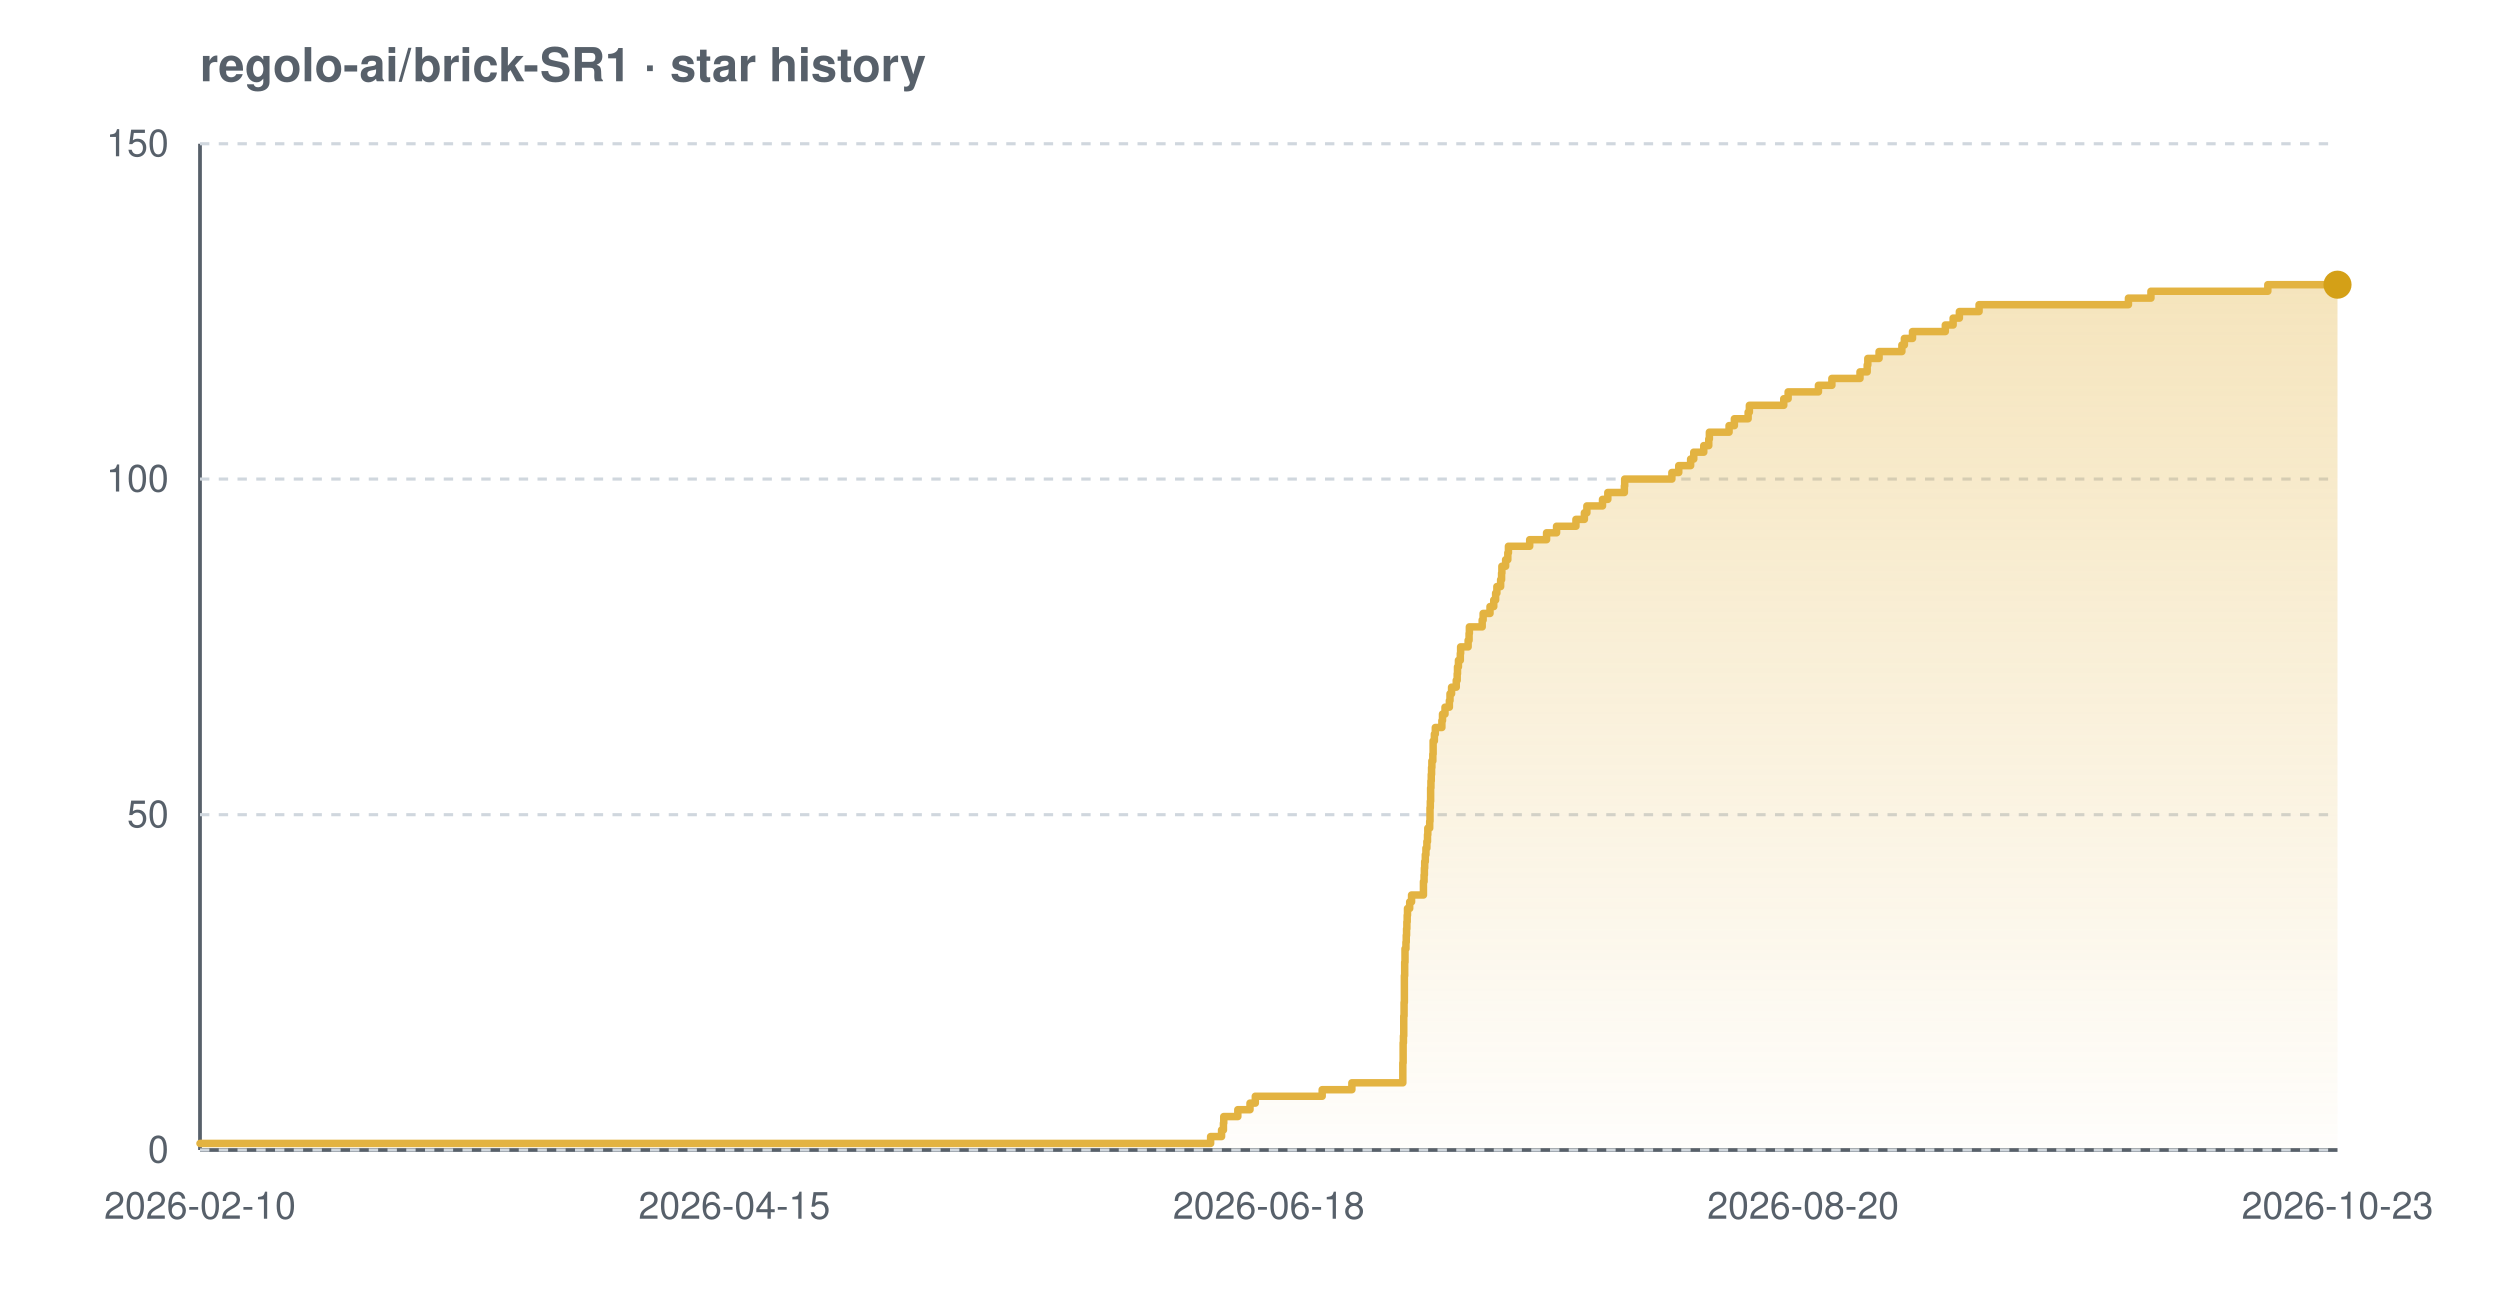
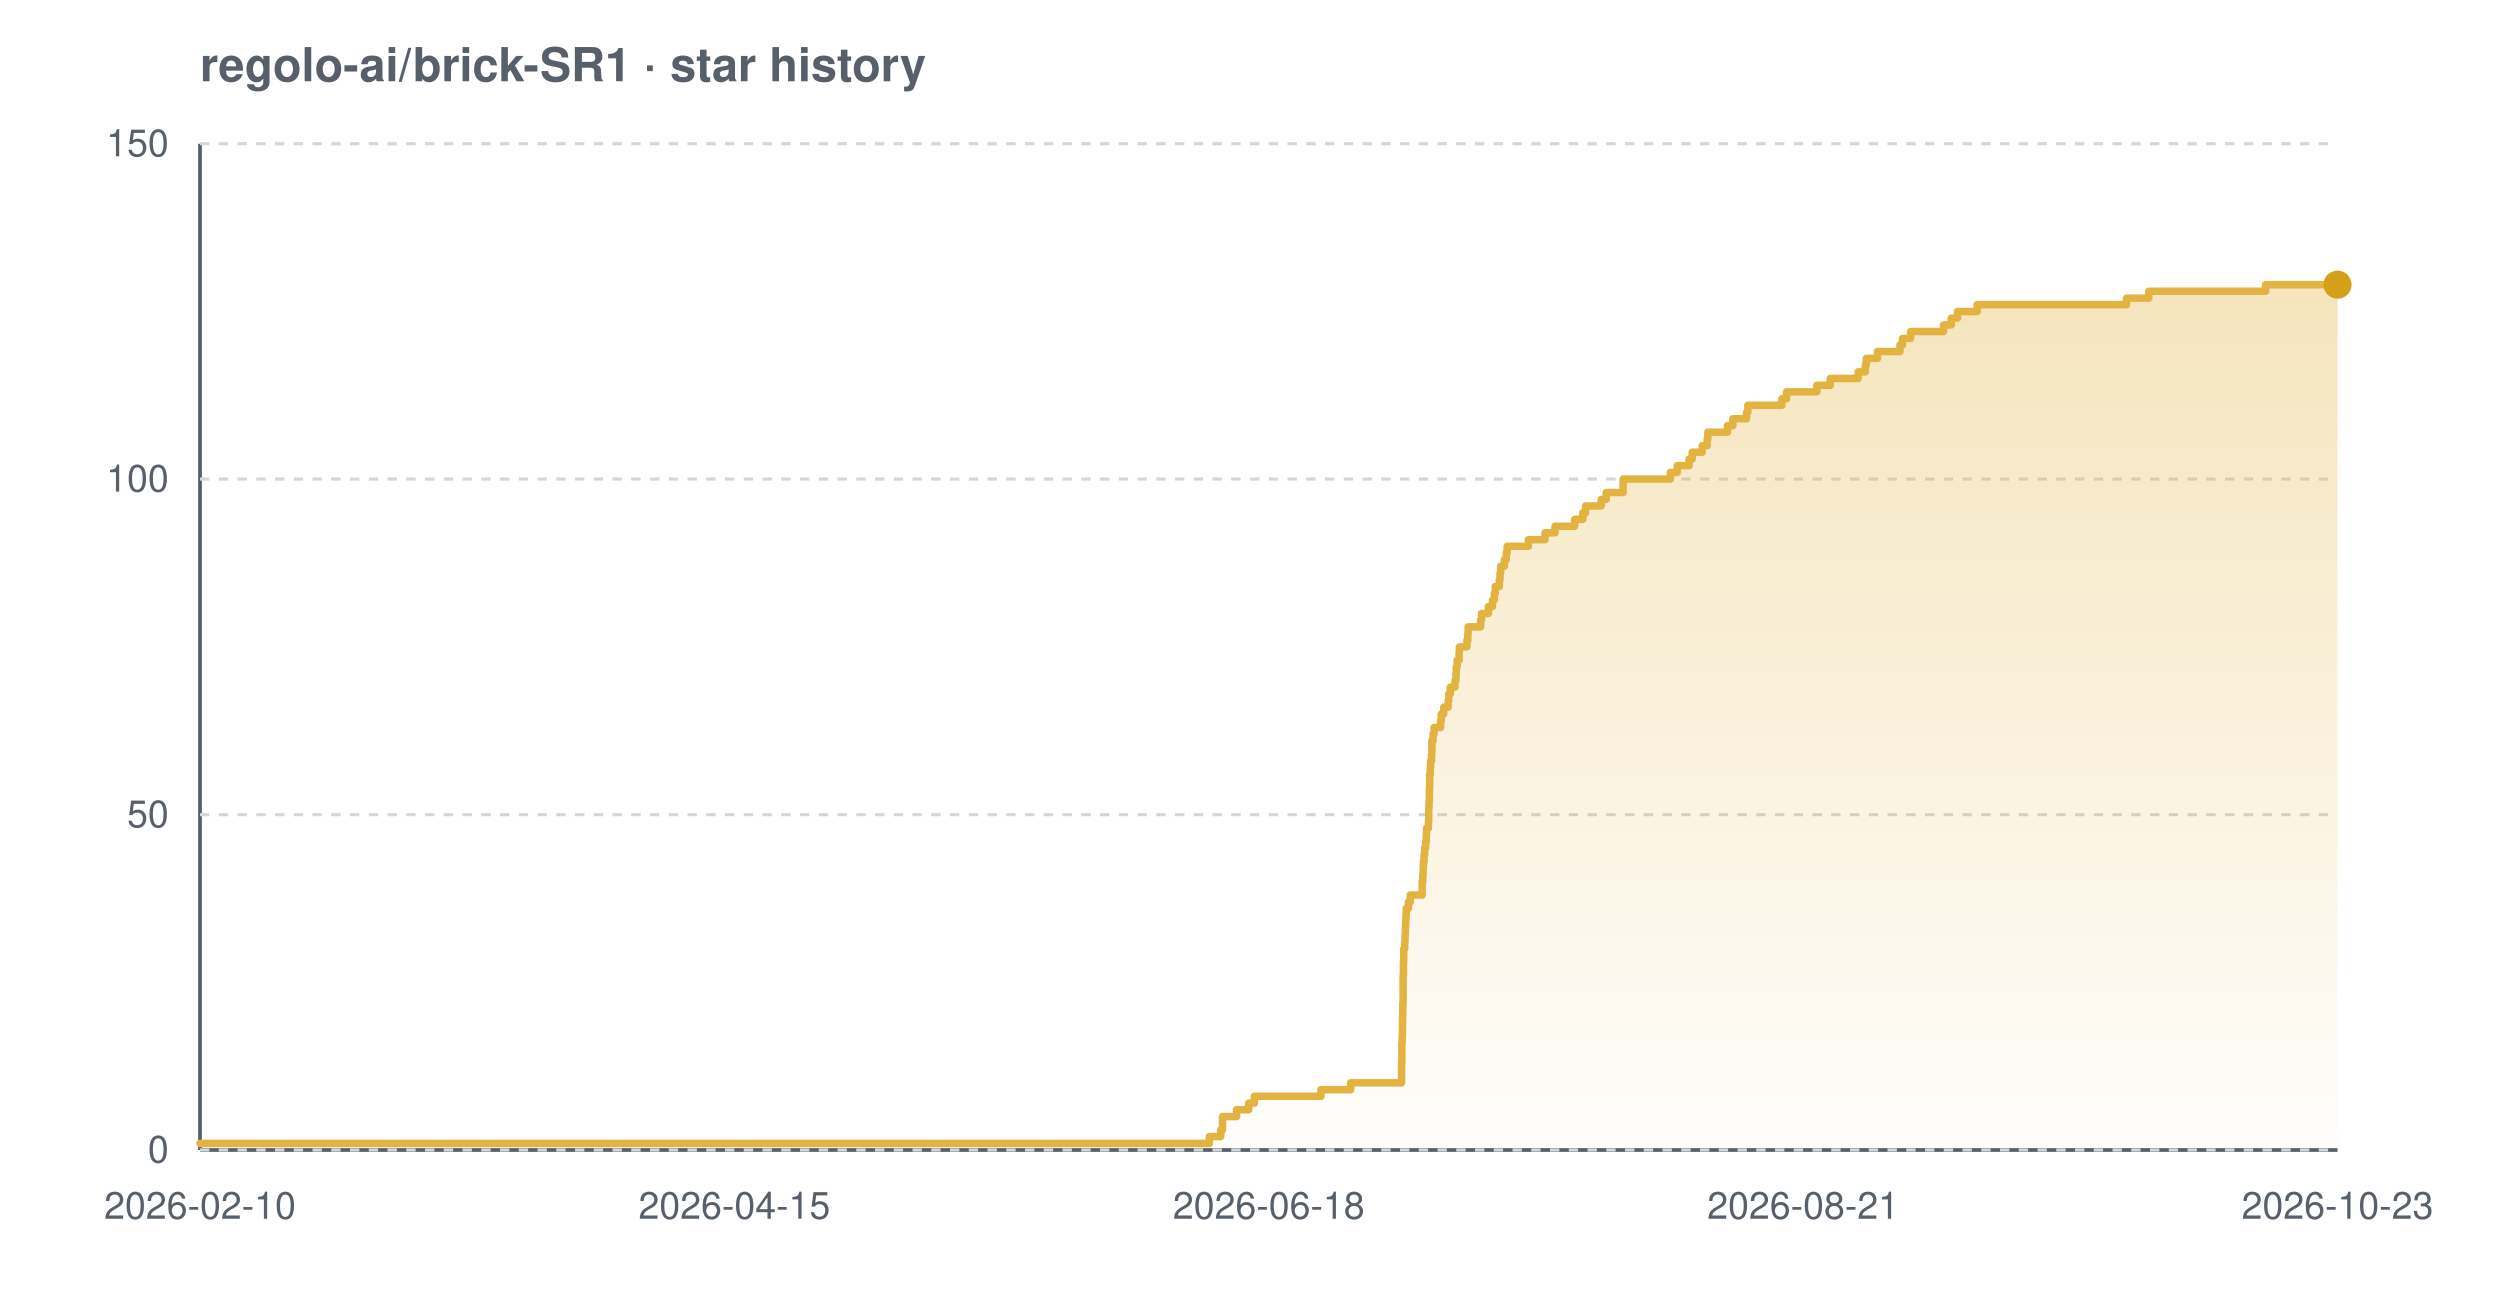
<svg xmlns="http://www.w3.org/2000/svg" width="800" height="420" viewBox="0 0 800 420" font-family="-apple-system,BlinkMacSystemFont,'Segoe UI',Helvetica,Arial,sans-serif" role="img" aria-label="Star history chart for regolo-ai/brick-SR1">
  <defs>
    <linearGradient id="grad-light" x1="0" y1="0" x2="0" y2="1">
      <stop offset="0%" stop-color="#e3b341" stop-opacity="0.35" />
      <stop offset="100%" stop-color="#e3b341" stop-opacity="0.02" />
    </linearGradient>
  </defs>
  <text x="64" y="26" font-size="15" font-weight="600" fill="#57606a">regolo-ai/brick-SR1 · star history</text>
  <line x1="64" y1="368" x2="748" y2="368" stroke="#57606a" stroke-width="1.2" />
  <line x1="64" y1="46" x2="64" y2="368" stroke="#57606a" stroke-width="1.2" />
  <line x1="64" y1="368.0" x2="748" y2="368.0" stroke="#d0d7de" stroke-width="1" stroke-dasharray="3 3" />
  <line x1="64" y1="260.7" x2="748" y2="260.7" stroke="#d0d7de" stroke-width="1" stroke-dasharray="3 3" />
  <line x1="64" y1="153.3" x2="748" y2="153.3" stroke="#d0d7de" stroke-width="1" stroke-dasharray="3 3" />
  <line x1="64" y1="46.0" x2="748" y2="46.0" stroke="#d0d7de" stroke-width="1" stroke-dasharray="3 3" />
-   <path d="M 64.0 365.9 L 387.4 365.9 L 387.4 363.7 L 390.9 363.7 L 390.9 361.6 L 391.5 361.6 L 391.5 359.4 L 391.6 359.4 L 391.6 357.3 L 396.1 357.3 L 396.1 355.1 L 400.0 355.1 L 400.0 353.0 L 401.7 353.0 L 401.7 350.8 L 423.1 350.8 L 423.1 348.7 L 432.6 348.7 L 432.6 346.5 L 448.9 346.5 L 448.9 344.4 L 448.9 344.4 L 448.9 342.2 L 448.9 342.2 L 448.9 340.1 L 449.0 340.1 L 449.0 337.9 L 449.0 337.9 L 449.0 335.8 L 449.0 335.8 L 449.0 333.7 L 449.1 333.7 L 449.1 331.5 L 449.2 331.5 L 449.2 329.4 L 449.2 329.4 L 449.2 327.2 L 449.2 327.2 L 449.2 325.1 L 449.3 325.1 L 449.3 322.9 L 449.3 322.9 L 449.3 320.8 L 449.4 320.8 L 449.4 318.6 L 449.4 318.6 L 449.4 316.5 L 449.4 316.5 L 449.4 314.3 L 449.4 314.3 L 449.4 312.2 L 449.5 312.2 L 449.5 310.0 L 449.5 310.0 L 449.5 307.9 L 449.6 307.9 L 449.6 305.7 L 449.6 305.7 L 449.6 303.6 L 449.9 303.6 L 449.9 301.5 L 450.0 301.5 L 450.0 299.3 L 450.1 299.3 L 450.1 297.2 L 450.2 297.2 L 450.2 295.0 L 450.3 295.0 L 450.3 292.9 L 450.4 292.9 L 450.4 290.7 L 451.1 290.7 L 451.1 288.6 L 451.7 288.6 L 451.7 286.4 L 455.5 286.4 L 455.5 284.3 L 455.5 284.3 L 455.5 282.1 L 455.7 282.1 L 455.7 280.0 L 455.8 280.0 L 455.8 277.8 L 455.9 277.8 L 455.9 275.7 L 456.1 275.7 L 456.1 273.5 L 456.3 273.5 L 456.3 271.4 L 456.6 271.4 L 456.6 269.3 L 456.8 269.3 L 456.8 267.1 L 456.9 267.1 L 456.9 265.0 L 457.5 265.0 L 457.5 262.8 L 457.6 262.8 L 457.6 260.7 L 457.6 260.7 L 457.6 258.5 L 457.7 258.5 L 457.7 256.4 L 457.8 256.4 L 457.8 254.2 L 457.8 254.2 L 457.8 252.1 L 457.9 252.1 L 457.9 249.9 L 458.0 249.9 L 458.0 247.8 L 458.1 247.8 L 458.1 245.6 L 458.2 245.6 L 458.2 243.5 L 458.5 243.5 L 458.5 241.3 L 458.6 241.3 L 458.6 239.2 L 458.6 239.2 L 458.6 237.1 L 459.0 237.1 L 459.0 234.9 L 459.3 234.9 L 459.3 232.8 L 461.4 232.8 L 461.4 230.6 L 461.6 230.6 L 461.6 228.5 L 462.4 228.5 L 462.4 226.3 L 463.8 226.3 L 463.8 224.2 L 464.0 224.2 L 464.0 222.0 L 464.5 222.0 L 464.5 219.9 L 466.0 219.9 L 466.0 217.7 L 466.3 217.7 L 466.3 215.6 L 466.4 215.6 L 466.4 213.4 L 466.7 213.4 L 466.7 211.3 L 467.3 211.3 L 467.3 209.1 L 467.4 209.1 L 467.4 207.0 L 469.8 207.0 L 469.8 204.9 L 470.1 204.9 L 470.1 202.7 L 470.2 202.7 L 470.2 200.6 L 474.3 200.6 L 474.3 198.4 L 474.6 198.4 L 474.6 196.3 L 476.8 196.3 L 476.8 194.1 L 478.0 194.1 L 478.0 192.0 L 478.6 192.0 L 478.6 189.8 L 479.0 189.8 L 479.0 187.7 L 480.2 187.7 L 480.2 185.5 L 480.5 185.5 L 480.5 183.4 L 480.6 183.4 L 480.6 181.2 L 481.8 181.2 L 481.8 179.1 L 482.5 179.1 L 482.5 176.9 L 482.7 176.9 L 482.7 174.8 L 489.5 174.8 L 489.5 172.7 L 494.9 172.7 L 494.9 170.5 L 498.1 170.5 L 498.1 168.4 L 504.3 168.4 L 504.3 166.2 L 507.0 166.2 L 507.0 164.1 L 507.8 164.1 L 507.8 161.9 L 512.8 161.9 L 512.8 159.8 L 514.5 159.8 L 514.5 157.6 L 519.8 157.6 L 519.8 155.5 L 519.9 155.5 L 519.9 153.3 L 535.0 153.3 L 535.0 151.2 L 537.2 151.2 L 537.2 149.0 L 541.0 149.0 L 541.0 146.9 L 542.0 146.9 L 542.0 144.7 L 545.2 144.7 L 545.2 142.6 L 546.8 142.6 L 546.8 140.5 L 547.0 140.5 L 547.0 138.3 L 553.3 138.3 L 553.3 136.2 L 555.0 136.2 L 555.0 134.0 L 559.4 134.0 L 559.4 131.9 L 559.8 131.9 L 559.8 129.7 L 570.8 129.7 L 570.8 127.6 L 572.2 127.6 L 572.2 125.4 L 581.9 125.4 L 581.9 123.3 L 586.2 123.3 L 586.2 121.1 L 595.2 121.1 L 595.2 119.0 L 597.5 119.0 L 597.5 116.8 L 597.7 116.8 L 597.7 114.7 L 601.3 114.7 L 601.3 112.5 L 608.6 112.5 L 608.6 110.4 L 609.4 110.4 L 609.4 108.3 L 612.0 108.3 L 612.0 106.1 L 622.5 106.1 L 622.5 104.0 L 625.0 104.0 L 625.0 101.8 L 627.0 101.8 L 627.0 99.7 L 633.3 99.7 L 633.3 97.5 L 681.1 97.5 L 681.1 95.4 L 688.3 95.4 L 688.3 93.2 L 725.7 93.2 L 725.7 91.1 L 748.0 91.1 L 748.0 91.1 L 748.0 368.0 L 64.0 368.0 Z" fill="url(#grad-light)" />
-   <path d="M 64.0 365.9 L 387.4 365.9 L 387.4 363.7 L 390.9 363.7 L 390.9 361.6 L 391.5 361.6 L 391.5 359.4 L 391.6 359.4 L 391.6 357.3 L 396.1 357.3 L 396.1 355.1 L 400.0 355.1 L 400.0 353.0 L 401.7 353.0 L 401.7 350.8 L 423.1 350.8 L 423.1 348.7 L 432.6 348.7 L 432.6 346.5 L 448.9 346.5 L 448.9 344.4 L 448.9 344.4 L 448.9 342.2 L 448.9 342.2 L 448.9 340.1 L 449.0 340.1 L 449.0 337.9 L 449.0 337.9 L 449.0 335.8 L 449.0 335.8 L 449.0 333.7 L 449.1 333.7 L 449.1 331.5 L 449.2 331.5 L 449.2 329.4 L 449.2 329.4 L 449.2 327.2 L 449.2 327.2 L 449.2 325.1 L 449.3 325.1 L 449.3 322.9 L 449.3 322.9 L 449.3 320.8 L 449.4 320.8 L 449.4 318.6 L 449.4 318.6 L 449.4 316.5 L 449.4 316.5 L 449.4 314.3 L 449.4 314.3 L 449.4 312.2 L 449.5 312.2 L 449.5 310.0 L 449.5 310.0 L 449.5 307.9 L 449.6 307.9 L 449.6 305.7 L 449.6 305.7 L 449.6 303.6 L 449.9 303.6 L 449.9 301.5 L 450.0 301.5 L 450.0 299.3 L 450.1 299.3 L 450.1 297.2 L 450.2 297.2 L 450.2 295.0 L 450.3 295.0 L 450.3 292.9 L 450.4 292.9 L 450.4 290.7 L 451.1 290.7 L 451.1 288.6 L 451.7 288.6 L 451.7 286.4 L 455.5 286.4 L 455.5 284.3 L 455.5 284.3 L 455.5 282.1 L 455.7 282.1 L 455.7 280.0 L 455.8 280.0 L 455.8 277.8 L 455.9 277.8 L 455.9 275.7 L 456.1 275.7 L 456.1 273.5 L 456.3 273.5 L 456.3 271.4 L 456.6 271.4 L 456.6 269.3 L 456.8 269.3 L 456.8 267.1 L 456.9 267.1 L 456.9 265.0 L 457.5 265.0 L 457.5 262.8 L 457.6 262.8 L 457.6 260.7 L 457.6 260.7 L 457.6 258.5 L 457.7 258.5 L 457.7 256.4 L 457.8 256.4 L 457.8 254.2 L 457.8 254.2 L 457.8 252.1 L 457.9 252.1 L 457.9 249.9 L 458.0 249.9 L 458.0 247.8 L 458.1 247.8 L 458.1 245.6 L 458.2 245.6 L 458.2 243.5 L 458.5 243.5 L 458.5 241.3 L 458.6 241.3 L 458.6 239.2 L 458.6 239.2 L 458.6 237.1 L 459.0 237.1 L 459.0 234.9 L 459.3 234.9 L 459.3 232.8 L 461.4 232.8 L 461.4 230.6 L 461.6 230.6 L 461.6 228.5 L 462.4 228.5 L 462.4 226.3 L 463.8 226.3 L 463.8 224.2 L 464.0 224.2 L 464.0 222.0 L 464.5 222.0 L 464.5 219.9 L 466.0 219.9 L 466.0 217.7 L 466.3 217.7 L 466.3 215.6 L 466.4 215.6 L 466.4 213.4 L 466.7 213.4 L 466.7 211.3 L 467.3 211.3 L 467.3 209.1 L 467.4 209.1 L 467.4 207.0 L 469.8 207.0 L 469.8 204.9 L 470.1 204.9 L 470.1 202.7 L 470.2 202.7 L 470.2 200.6 L 474.3 200.6 L 474.3 198.4 L 474.6 198.4 L 474.6 196.3 L 476.8 196.3 L 476.8 194.1 L 478.0 194.1 L 478.0 192.0 L 478.6 192.0 L 478.6 189.8 L 479.0 189.8 L 479.0 187.7 L 480.2 187.7 L 480.2 185.5 L 480.5 185.5 L 480.5 183.4 L 480.6 183.4 L 480.6 181.2 L 481.8 181.2 L 481.8 179.1 L 482.5 179.1 L 482.5 176.9 L 482.7 176.9 L 482.7 174.8 L 489.5 174.8 L 489.5 172.7 L 494.9 172.7 L 494.9 170.5 L 498.1 170.5 L 498.1 168.4 L 504.3 168.4 L 504.3 166.2 L 507.0 166.2 L 507.0 164.1 L 507.8 164.1 L 507.8 161.9 L 512.8 161.9 L 512.8 159.8 L 514.5 159.8 L 514.5 157.6 L 519.8 157.6 L 519.8 155.5 L 519.9 155.5 L 519.9 153.3 L 535.0 153.3 L 535.0 151.2 L 537.2 151.2 L 537.2 149.0 L 541.0 149.0 L 541.0 146.9 L 542.0 146.9 L 542.0 144.7 L 545.2 144.7 L 545.2 142.6 L 546.8 142.6 L 546.8 140.5 L 547.0 140.5 L 547.0 138.3 L 553.3 138.3 L 553.3 136.2 L 555.0 136.2 L 555.0 134.0 L 559.4 134.0 L 559.4 131.9 L 559.8 131.9 L 559.8 129.7 L 570.8 129.7 L 570.8 127.6 L 572.2 127.6 L 572.2 125.4 L 581.9 125.4 L 581.9 123.3 L 586.2 123.3 L 586.2 121.1 L 595.2 121.1 L 595.2 119.0 L 597.5 119.0 L 597.5 116.8 L 597.7 116.8 L 597.7 114.7 L 601.3 114.7 L 601.3 112.5 L 608.6 112.5 L 608.6 110.4 L 609.4 110.4 L 609.4 108.3 L 612.0 108.3 L 612.0 106.1 L 622.5 106.1 L 622.5 104.0 L 625.0 104.0 L 625.0 101.8 L 627.0 101.8 L 627.0 99.7 L 633.3 99.7 L 633.3 97.5 L 681.1 97.5 L 681.1 95.4 L 688.3 95.4 L 688.3 93.2 L 725.7 93.2 L 725.7 91.1 L 748.0 91.1 L 748.0 91.1" fill="none" stroke="#e3b341" stroke-width="2.4" stroke-linejoin="round" stroke-linecap="round" />
+   <path d="M 64.0 365.9 L 387.0 365.9 L 387.0 363.7 L 390.6 363.7 L 390.6 361.6 L 391.2 361.6 L 391.2 359.4 L 391.2 359.4 L 391.2 357.3 L 395.7 357.3 L 395.7 355.1 L 399.6 355.1 L 399.6 353.0 L 401.4 353.0 L 401.4 350.8 L 422.7 350.8 L 422.7 348.7 L 432.2 348.7 L 432.2 346.5 L 448.5 346.5 L 448.5 344.4 L 448.5 344.4 L 448.5 342.2 L 448.5 342.2 L 448.5 340.1 L 448.6 340.1 L 448.6 337.9 L 448.6 337.9 L 448.6 335.8 L 448.6 335.8 L 448.6 333.7 L 448.7 333.7 L 448.7 331.5 L 448.8 331.5 L 448.8 329.4 L 448.8 329.4 L 448.8 327.2 L 448.8 327.2 L 448.8 325.1 L 448.9 325.1 L 448.9 322.9 L 448.9 322.9 L 448.9 320.8 L 449.0 320.8 L 449.0 318.6 L 449.0 318.6 L 449.0 316.5 L 449.0 316.5 L 449.0 314.3 L 449.0 314.3 L 449.0 312.2 L 449.1 312.2 L 449.1 310.0 L 449.1 310.0 L 449.1 307.9 L 449.2 307.9 L 449.2 305.7 L 449.2 305.7 L 449.2 303.6 L 449.5 303.6 L 449.5 301.5 L 449.6 301.5 L 449.6 299.3 L 449.7 299.3 L 449.7 297.2 L 449.8 297.2 L 449.8 295.0 L 449.9 295.0 L 449.9 292.9 L 450.0 292.9 L 450.0 290.7 L 450.7 290.7 L 450.7 288.6 L 451.3 288.6 L 451.3 286.4 L 455.1 286.4 L 455.1 284.3 L 455.1 284.3 L 455.1 282.1 L 455.3 282.1 L 455.3 280.0 L 455.4 280.0 L 455.4 277.8 L 455.5 277.8 L 455.5 275.7 L 455.7 275.7 L 455.7 273.5 L 455.9 273.5 L 455.9 271.4 L 456.2 271.4 L 456.2 269.3 L 456.4 269.3 L 456.4 267.1 L 456.5 267.1 L 456.5 265.0 L 457.1 265.0 L 457.1 262.8 L 457.2 262.8 L 457.2 260.7 L 457.2 260.7 L 457.2 258.5 L 457.3 258.5 L 457.3 256.4 L 457.4 256.4 L 457.4 254.2 L 457.4 254.2 L 457.4 252.1 L 457.5 252.1 L 457.5 249.9 L 457.5 249.9 L 457.5 247.8 L 457.7 247.8 L 457.7 245.6 L 457.8 245.6 L 457.8 243.5 L 458.1 243.5 L 458.1 241.3 L 458.2 241.3 L 458.2 239.2 L 458.2 239.2 L 458.2 237.1 L 458.6 237.1 L 458.6 234.9 L 458.9 234.9 L 458.9 232.8 L 461.0 232.8 L 461.0 230.6 L 461.2 230.6 L 461.2 228.5 L 462.0 228.5 L 462.0 226.3 L 463.4 226.3 L 463.4 224.2 L 463.6 224.2 L 463.6 222.0 L 464.1 222.0 L 464.1 219.9 L 465.6 219.9 L 465.6 217.7 L 465.9 217.7 L 465.9 215.6 L 466.0 215.6 L 466.0 213.4 L 466.3 213.4 L 466.3 211.3 L 466.9 211.3 L 466.9 209.1 L 467.0 209.1 L 467.0 207.0 L 469.4 207.0 L 469.4 204.9 L 469.7 204.9 L 469.7 202.7 L 469.8 202.7 L 469.8 200.6 L 473.8 200.6 L 473.8 198.4 L 474.1 198.4 L 474.1 196.3 L 476.3 196.3 L 476.3 194.1 L 477.6 194.1 L 477.6 192.0 L 478.2 192.0 L 478.2 189.8 L 478.5 189.8 L 478.5 187.7 L 479.8 187.7 L 479.8 185.5 L 480.0 185.5 L 480.0 183.4 L 480.2 183.4 L 480.2 181.2 L 481.4 181.2 L 481.4 179.1 L 482.0 179.1 L 482.0 176.9 L 482.3 176.9 L 482.3 174.8 L 489.1 174.8 L 489.1 172.7 L 494.4 172.7 L 494.4 170.5 L 497.6 170.5 L 497.6 168.4 L 503.9 168.4 L 503.9 166.2 L 506.5 166.2 L 506.5 164.1 L 507.4 164.1 L 507.4 161.9 L 512.4 161.9 L 512.4 159.8 L 514.0 159.8 L 514.0 157.6 L 519.4 157.6 L 519.4 155.5 L 519.4 155.5 L 519.4 153.3 L 534.5 153.3 L 534.5 151.2 L 536.7 151.2 L 536.7 149.0 L 540.5 149.0 L 540.5 146.9 L 541.5 146.9 L 541.5 144.7 L 544.7 144.7 L 544.7 142.6 L 546.3 142.6 L 546.3 140.5 L 546.5 140.5 L 546.5 138.3 L 552.8 138.3 L 552.8 136.2 L 554.5 136.2 L 554.5 134.0 L 558.9 134.0 L 558.9 131.9 L 559.3 131.9 L 559.3 129.7 L 570.2 129.7 L 570.2 127.6 L 571.7 127.6 L 571.7 125.4 L 581.4 125.4 L 581.4 123.3 L 585.7 123.3 L 585.7 121.1 L 594.6 121.1 L 594.6 119.0 L 596.9 119.0 L 596.9 116.8 L 597.2 116.8 L 597.2 114.7 L 600.8 114.7 L 600.8 112.5 L 608.0 112.5 L 608.0 110.4 L 608.8 110.4 L 608.8 108.3 L 611.4 108.3 L 611.4 106.1 L 621.9 106.1 L 621.9 104.0 L 624.4 104.0 L 624.4 101.8 L 626.4 101.8 L 626.4 99.7 L 632.7 99.7 L 632.7 97.5 L 680.5 97.5 L 680.5 95.4 L 687.6 95.4 L 687.6 93.2 L 725.0 93.2 L 725.0 91.1 L 748.0 91.1 L 748.0 91.1 L 748.0 368.0 L 64.0 368.0 Z" fill="url(#grad-light)" />
+   <path d="M 64.0 365.9 L 387.0 365.9 L 387.0 363.7 L 390.6 363.7 L 390.6 361.6 L 391.2 361.6 L 391.2 359.4 L 391.2 359.4 L 391.2 357.3 L 395.7 357.3 L 395.7 355.1 L 399.6 355.1 L 399.6 353.0 L 401.4 353.0 L 401.4 350.8 L 422.7 350.8 L 422.7 348.7 L 432.2 348.7 L 432.2 346.5 L 448.5 346.5 L 448.5 344.4 L 448.5 344.4 L 448.5 342.2 L 448.5 342.2 L 448.5 340.1 L 448.6 340.1 L 448.6 337.9 L 448.6 337.9 L 448.6 335.8 L 448.6 335.8 L 448.6 333.7 L 448.7 333.7 L 448.7 331.5 L 448.8 331.5 L 448.8 329.4 L 448.8 329.4 L 448.8 327.2 L 448.8 327.2 L 448.8 325.1 L 448.9 325.1 L 448.9 322.9 L 448.9 322.9 L 448.9 320.8 L 449.0 320.8 L 449.0 318.6 L 449.0 318.6 L 449.0 316.5 L 449.0 316.5 L 449.0 314.3 L 449.0 314.3 L 449.0 312.2 L 449.1 312.2 L 449.1 310.0 L 449.1 310.0 L 449.1 307.9 L 449.2 307.9 L 449.2 305.7 L 449.2 305.7 L 449.2 303.6 L 449.5 303.6 L 449.5 301.5 L 449.6 301.5 L 449.6 299.3 L 449.7 299.3 L 449.7 297.2 L 449.8 297.2 L 449.8 295.0 L 449.9 295.0 L 449.9 292.9 L 450.0 292.9 L 450.0 290.7 L 450.7 290.7 L 450.7 288.6 L 451.3 288.6 L 451.3 286.4 L 455.1 286.4 L 455.1 284.3 L 455.1 284.3 L 455.1 282.1 L 455.3 282.1 L 455.3 280.0 L 455.4 280.0 L 455.4 277.8 L 455.5 277.8 L 455.5 275.7 L 455.7 275.7 L 455.7 273.5 L 455.9 273.5 L 455.9 271.4 L 456.2 271.4 L 456.2 269.3 L 456.4 269.3 L 456.4 267.1 L 456.5 267.1 L 456.5 265.0 L 457.1 265.0 L 457.1 262.8 L 457.2 262.8 L 457.2 260.7 L 457.2 260.7 L 457.2 258.5 L 457.3 258.5 L 457.3 256.4 L 457.4 256.4 L 457.4 254.2 L 457.4 254.2 L 457.4 252.1 L 457.5 252.1 L 457.5 249.9 L 457.5 249.9 L 457.5 247.8 L 457.7 247.8 L 457.7 245.6 L 457.8 245.6 L 457.8 243.5 L 458.1 243.5 L 458.1 241.3 L 458.2 241.3 L 458.2 239.2 L 458.2 239.2 L 458.2 237.1 L 458.6 237.1 L 458.6 234.9 L 458.9 234.9 L 458.9 232.8 L 461.0 232.8 L 461.0 230.6 L 461.2 230.6 L 461.2 228.5 L 462.0 228.5 L 462.0 226.3 L 463.4 226.3 L 463.4 224.2 L 463.6 224.2 L 463.6 222.0 L 464.1 222.0 L 464.1 219.9 L 465.6 219.9 L 465.6 217.7 L 465.9 217.7 L 465.9 215.6 L 466.0 215.6 L 466.0 213.4 L 466.3 213.4 L 466.3 211.3 L 466.9 211.3 L 466.9 209.1 L 467.0 209.1 L 467.0 207.0 L 469.4 207.0 L 469.4 204.9 L 469.7 204.9 L 469.7 202.7 L 469.8 202.7 L 469.8 200.6 L 473.8 200.6 L 473.8 198.4 L 474.1 198.4 L 474.1 196.3 L 476.3 196.3 L 476.3 194.1 L 477.6 194.1 L 477.6 192.0 L 478.2 192.0 L 478.2 189.8 L 478.5 189.8 L 478.5 187.7 L 479.8 187.7 L 479.8 185.5 L 480.0 185.5 L 480.0 183.4 L 480.2 183.4 L 480.2 181.2 L 481.4 181.2 L 481.4 179.1 L 482.0 179.1 L 482.0 176.9 L 482.3 176.9 L 482.3 174.8 L 489.1 174.8 L 489.1 172.7 L 494.4 172.7 L 494.4 170.5 L 497.6 170.5 L 497.6 168.4 L 503.9 168.4 L 503.9 166.2 L 506.5 166.2 L 506.5 164.1 L 507.4 164.1 L 507.4 161.9 L 512.4 161.9 L 512.4 159.8 L 514.0 159.8 L 514.0 157.6 L 519.4 157.6 L 519.4 155.5 L 519.4 155.5 L 519.4 153.3 L 534.5 153.3 L 534.5 151.2 L 536.7 151.2 L 536.7 149.0 L 540.5 149.0 L 540.5 146.9 L 541.5 146.9 L 541.5 144.7 L 544.7 144.7 L 544.7 142.6 L 546.3 142.6 L 546.3 140.5 L 546.5 140.5 L 546.5 138.3 L 552.8 138.3 L 552.8 136.2 L 554.5 136.2 L 554.5 134.0 L 558.9 134.0 L 558.9 131.9 L 559.3 131.9 L 559.3 129.7 L 570.2 129.7 L 570.2 127.6 L 571.7 127.6 L 571.7 125.4 L 581.4 125.4 L 581.4 123.3 L 585.7 123.3 L 585.7 121.1 L 594.6 121.1 L 594.6 119.0 L 596.9 119.0 L 596.9 116.8 L 597.2 116.8 L 597.2 114.7 L 600.8 114.7 L 600.8 112.5 L 608.0 112.5 L 608.0 110.4 L 608.8 110.4 L 608.8 108.3 L 611.4 108.3 L 611.4 106.1 L 621.9 106.1 L 621.9 104.0 L 624.4 104.0 L 624.4 101.8 L 626.4 101.8 L 626.4 99.7 L 632.7 99.7 L 632.7 97.5 L 680.5 97.5 L 680.5 95.4 L 687.6 95.4 L 687.6 93.2 L 725.0 93.2 L 725.0 91.1 L 748.0 91.1 L 748.0 91.1" fill="none" stroke="#e3b341" stroke-width="2.4" stroke-linejoin="round" stroke-linecap="round" />
  <circle cx="748.0" cy="91.1" r="4.5" fill="#d4a017" />
  <text x="54" y="372.0" text-anchor="end" font-size="12" fill="#57606a">0</text>
  <text x="54" y="264.7" text-anchor="end" font-size="12" fill="#57606a">50</text>
  <text x="54" y="157.3" text-anchor="end" font-size="12" fill="#57606a">100</text>
  <text x="54" y="50.0" text-anchor="end" font-size="12" fill="#57606a">150</text>
  <text x="64.0" y="390" text-anchor="middle" font-size="12" fill="#57606a">2026-02-10</text>
  <text x="235.0" y="390" text-anchor="middle" font-size="12" fill="#57606a">2026-04-15</text>
  <text x="406.0" y="390" text-anchor="middle" font-size="12" fill="#57606a">2026-06-18</text>
-   <text x="577.0" y="390" text-anchor="middle" font-size="12" fill="#57606a">2026-08-20</text>
+   <text x="577.0" y="390" text-anchor="middle" font-size="12" fill="#57606a">2026-08-21</text>
  <text x="748.0" y="390" text-anchor="middle" font-size="12" fill="#57606a">2026-10-23</text>
</svg>
